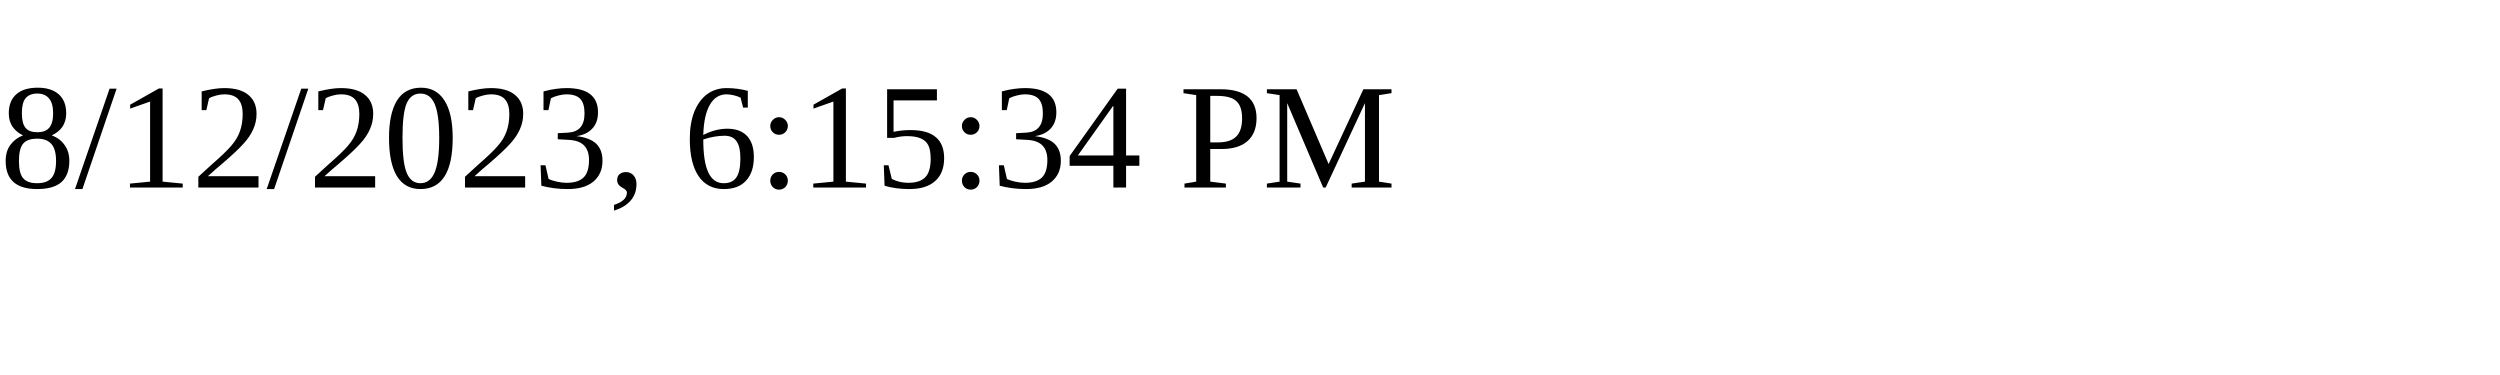
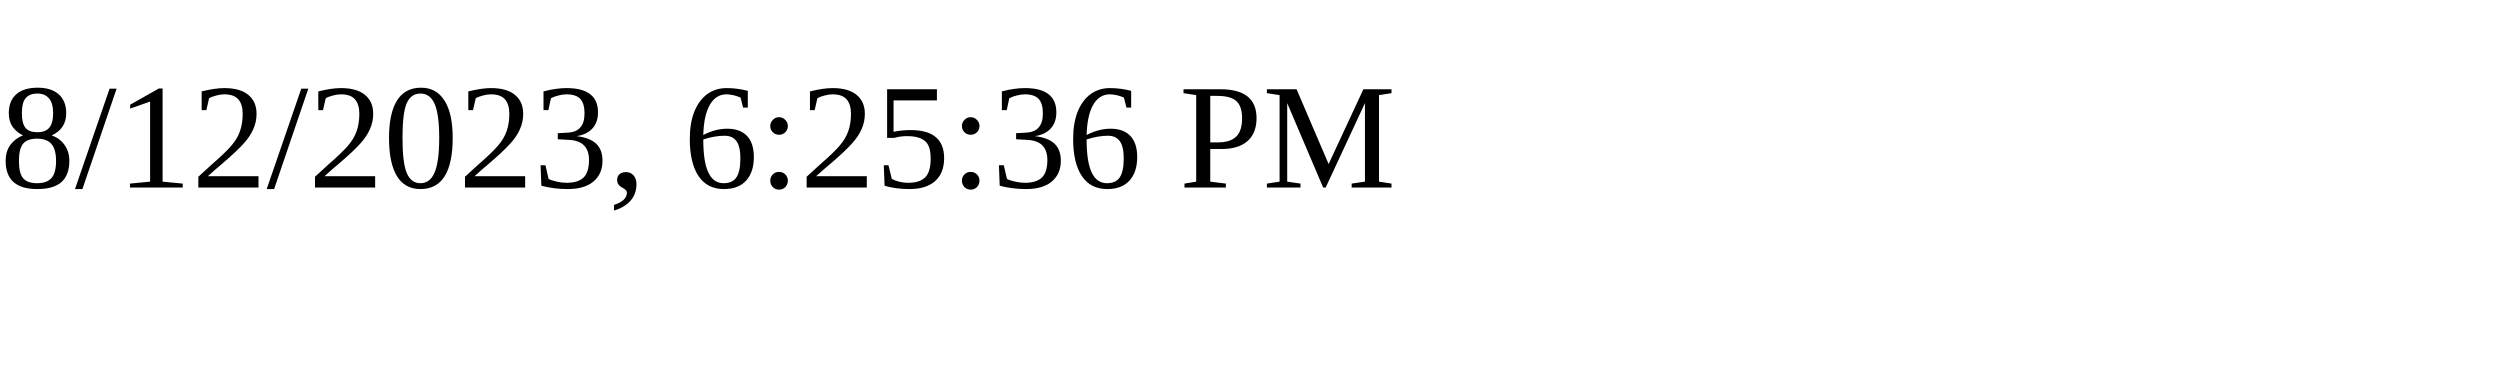
<svg xmlns="http://www.w3.org/2000/svg" height="30" width="200">
-   <text x="0" y="15">8/12/2023, 6:15:34 PM</text>
+   <text x="0" y="15">8/12/2023, 6:25:36 PM</text>
</svg>
